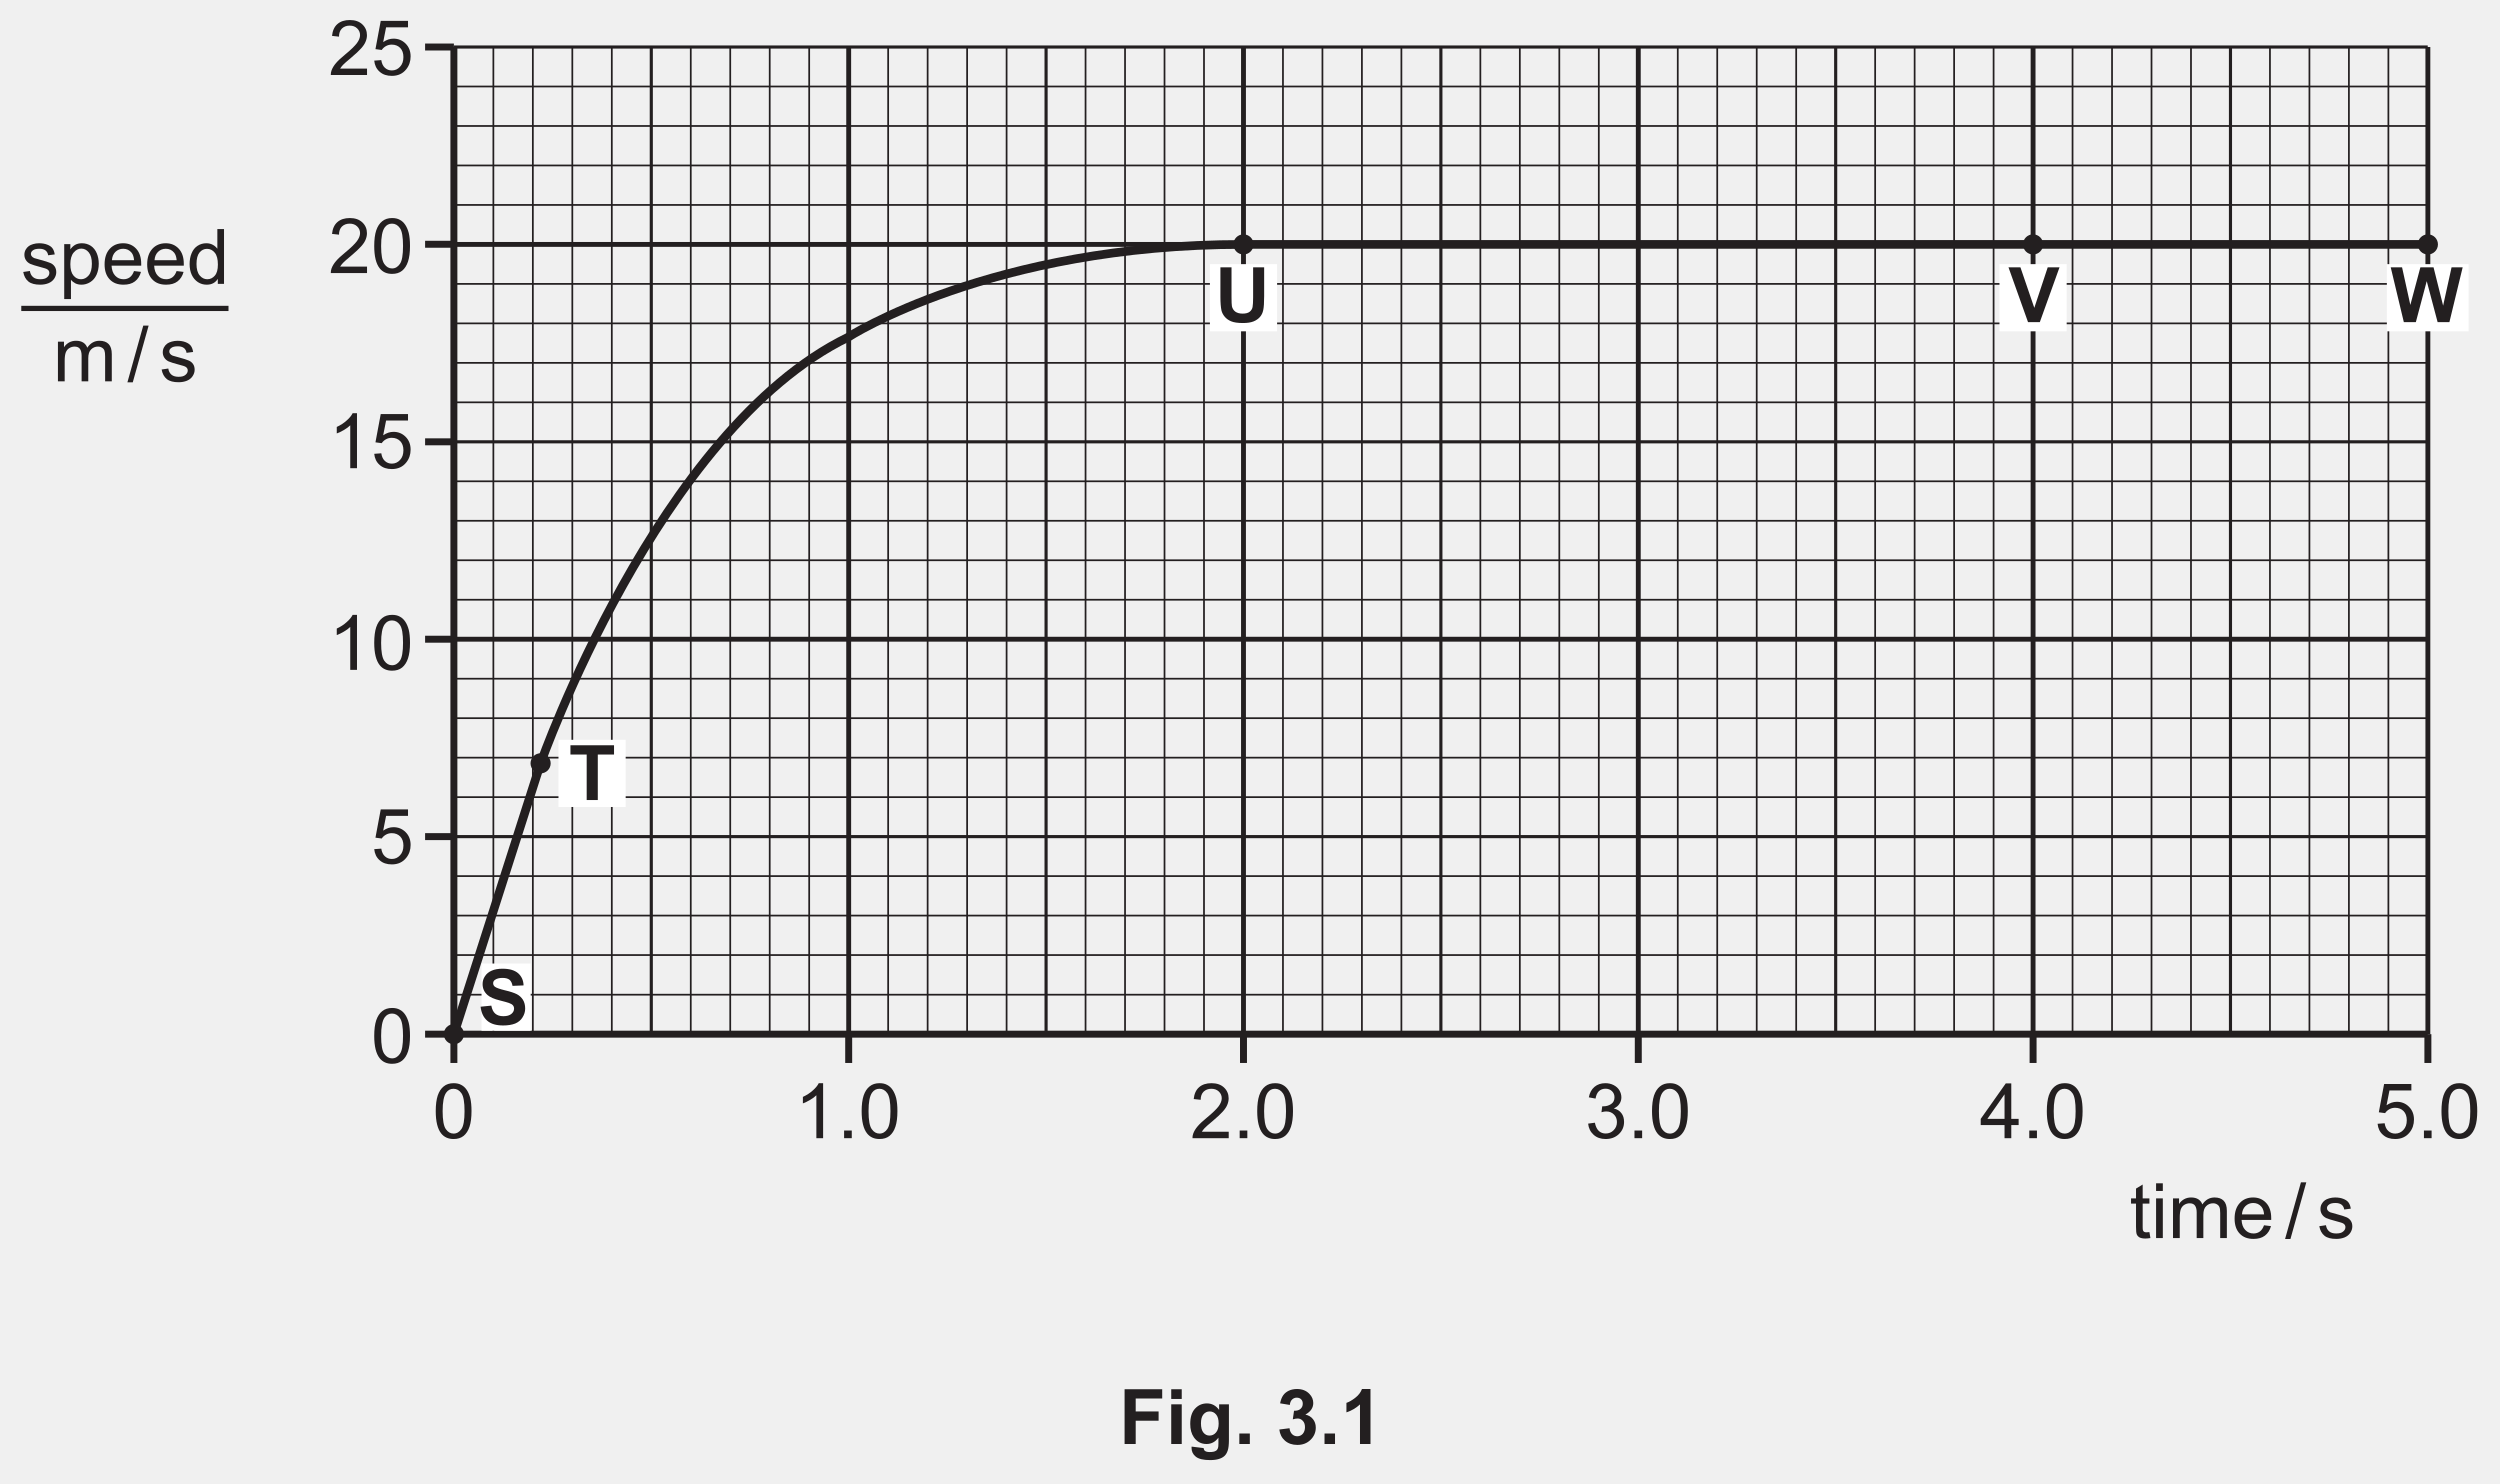
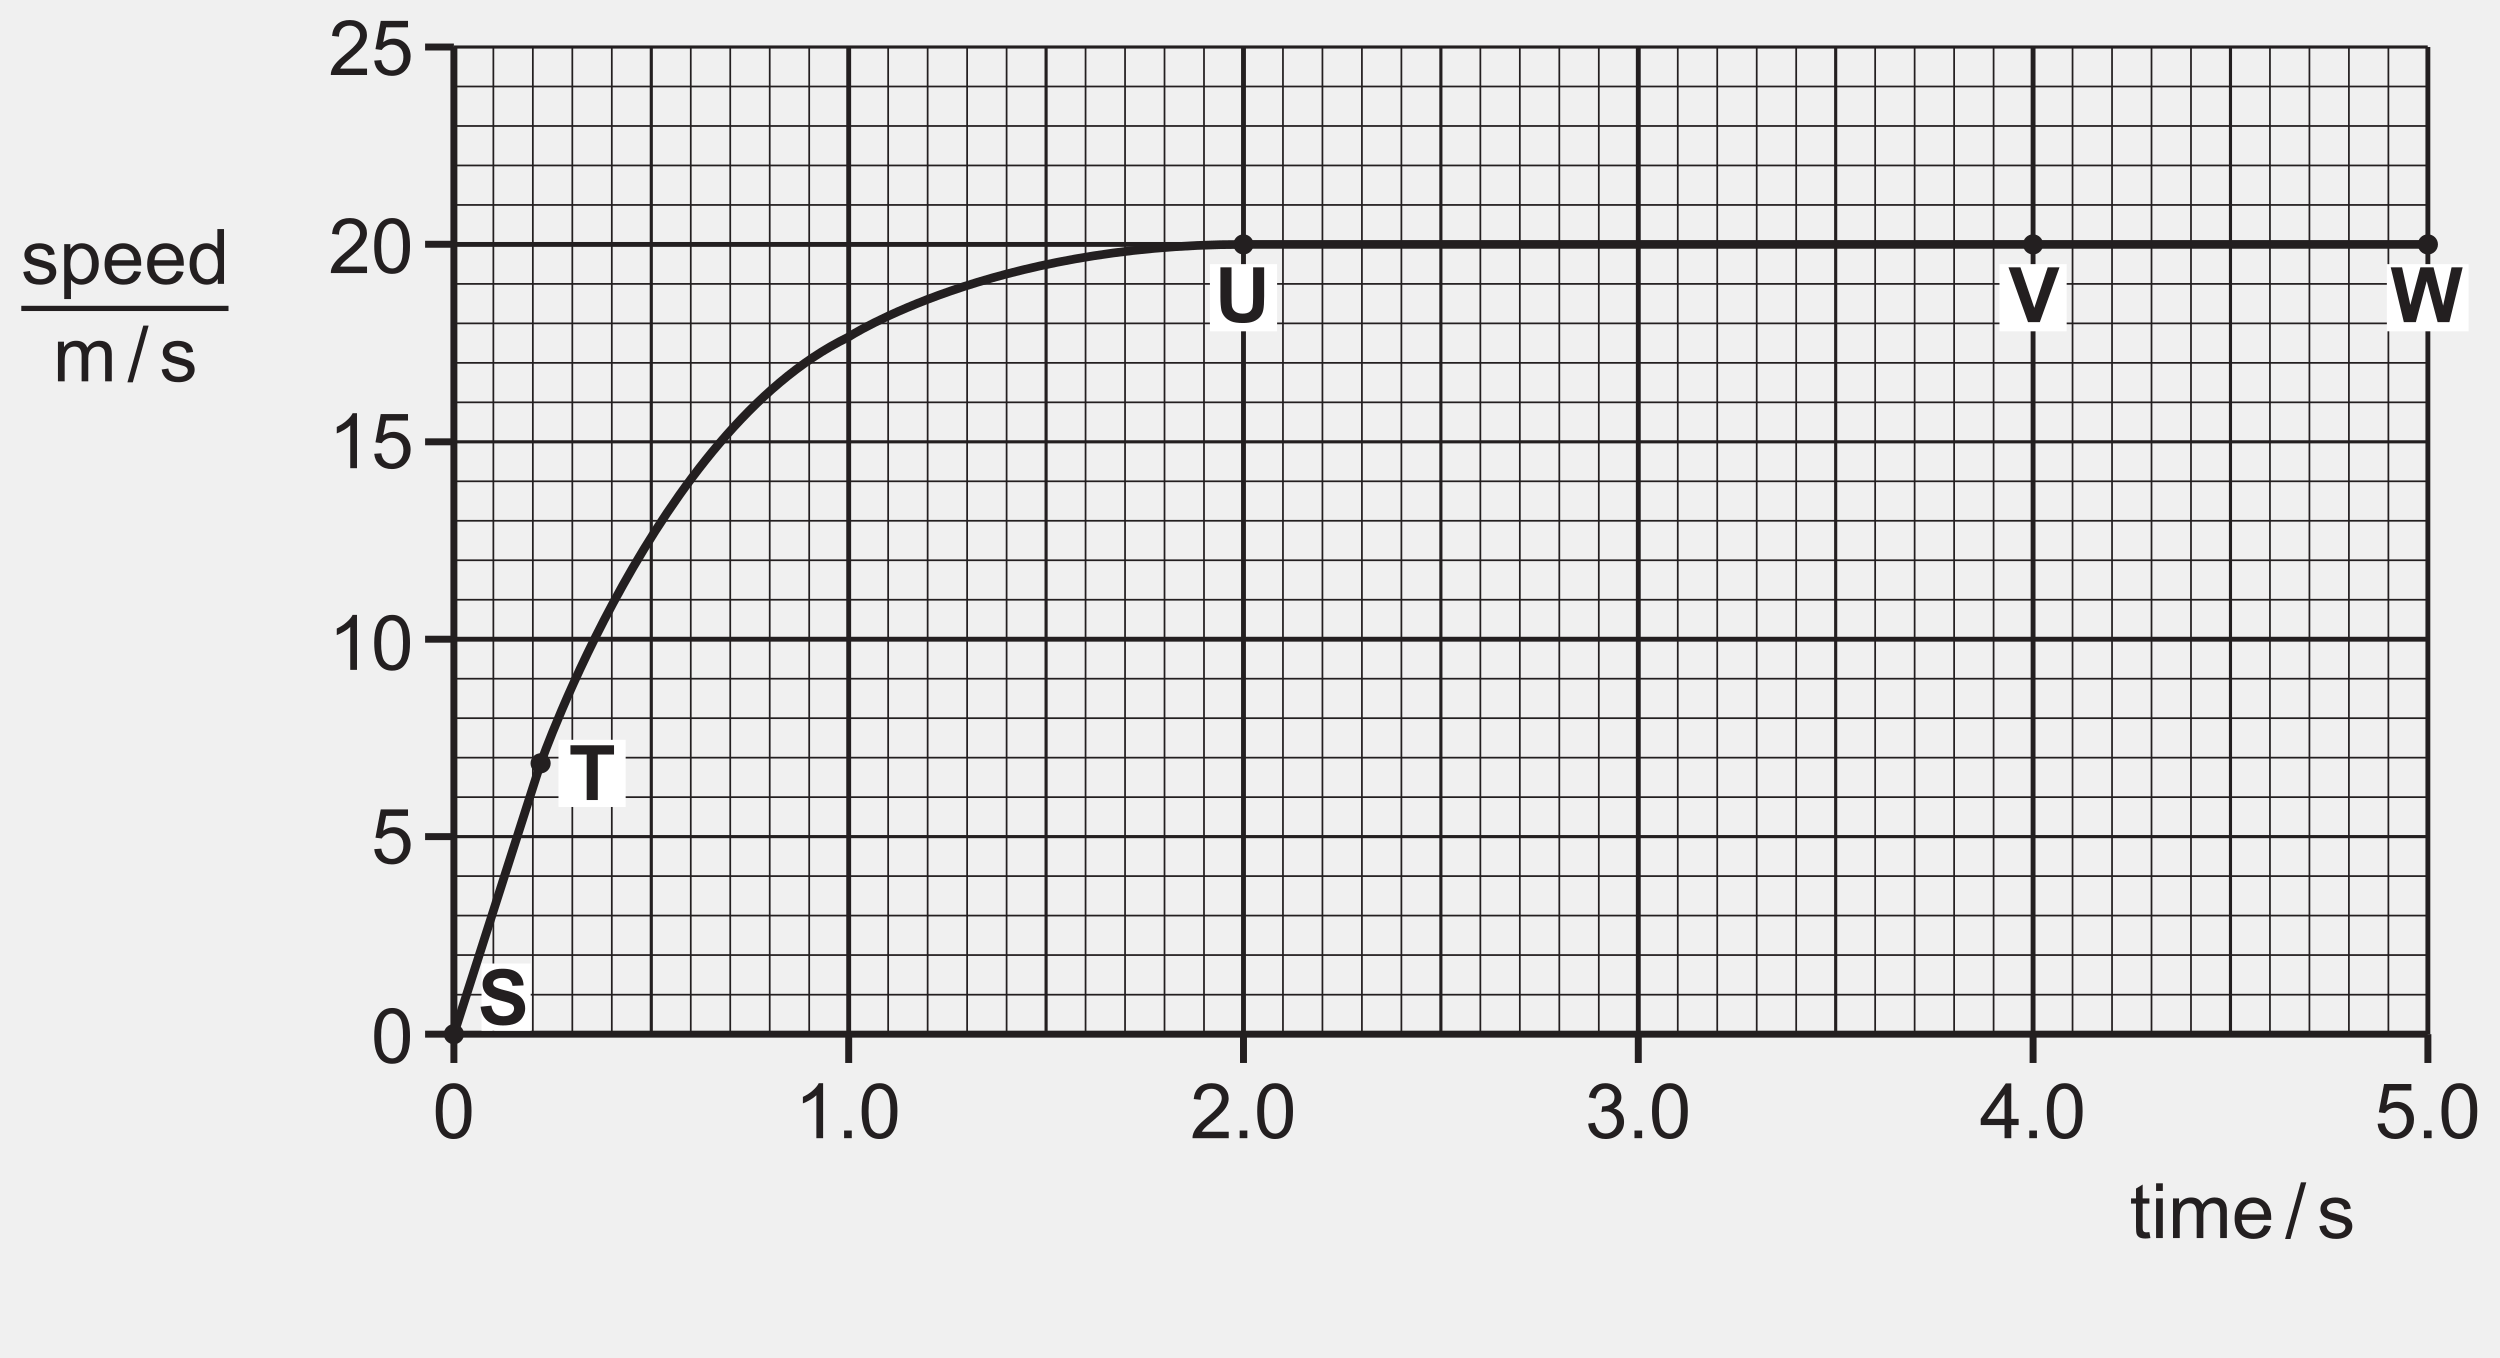
- <svg xmlns="http://www.w3.org/2000/svg" xmlns:xlink="http://www.w3.org/1999/xlink" data-id="0625_2020FM_32_q03b_fig3-1" data-width-mm="126.65" data-height-mm="75.14" data-measure="false" data-source="0625/32 FM 2020 p4" version="1.1" width="359" height="213" viewBox="0 0 359 213">
+ <svg xmlns="http://www.w3.org/2000/svg" xmlns:xlink="http://www.w3.org/1999/xlink" data-id="0625_2020FM_32_q03b_fig3-1" data-width-mm="126.65" data-height-mm="68.77" data-measure="false" data-source="0625/32 FM 2020 p4" version="1.1" width="359" height="194.943" viewBox="0 0 359 194.943">
  <defs>
    <clipPath id="clip_1">
-       <path transform="matrix(1,0,0,-1,-118,612.39)" d="M118 399.39H477V612.39H118Z" />
+       <path transform="matrix(1,0,0,-1,-117.999,612.389)" d="M118 417.446H477V612.39H118Z" />
    </clipPath>
    <clipPath id="clip_2">
-       <path transform="matrix(1,0,0,-1,-118,612.39)" d="M0 0H595.276V841.89H0Z" />
+       <path transform="matrix(1,0,0,-1,-117.999,612.389)" d="M0 0H595.276V841.89H0Z" />
    </clipPath>
    <clipPath id="clip_3">
-       <path transform="matrix(1,0,0,-1,-118,612.39)" d="M0 0H595.276V841.89H0Z" />
+       <path transform="matrix(1,0,0,-1,-117.999,612.389)" d="M0 0H595.276V841.89H0Z" />
    </clipPath>
    <path id="font_4_19" d="M.041 .353C.041 .437 .050 .505 .067 .557 .085 .609 .110 .648 .145 .676 .179 .704 .222 .718 .274 .718 .313 .718 .347 .711 .375 .695 .404 .680 .428 .657 .447 .628 .466 .599 .481 .564 .492 .522 .502 .480 .508 .424 .508 .353 .508 .269 .499 .201 .482 .150 .465 .098 .439 .058 .405 .030 .370 .002 .327-.011 .274-.011 .205-.011 .151 .013 .112 .062 .065 .121 .041 .218 .041 .353M.131 .353C.131 .235 .145 .157 .173 .118 .200 .079 .234 .060 .274 .060 .315 .060 .349 .080 .376 .119 .404 .158 .417 .236 .417 .353 .417 .470 .404 .548 .376 .587 .349 .626 .314 .645 .273 .645 .233 .645 .201 .628 .177 .594 .146 .550 .131 .470 .131 .353Z" />
    <path id="font_4_20" d="M.372 0H.284V.560C.263 .539 .235 .519 .201 .499 .167 .479 .136 .464 .108 .454V.539C.158 .562 .201 .590 .237 .623 .274 .655 .300 .687 .315 .718H.372V0Z" />
    <path id="font_4_17" d="M.090 0V.100H.190V0H.090Z" />
    <path id="font_4_21" d="M.503 .084V0H.030C.029 .021 .033 .041 .040 .061 .052 .093 .071 .125 .098 .156 .124 .187 .163 .223 .213 .264 .291 .328 .343 .379 .371 .416 .398 .453 .412 .488 .412 .521 .412 .556 .399 .585 .374 .609 .349 .633 .317 .645 .277 .645 .235 .645 .201 .632 .175 .607 .150 .582 .137 .546 .137 .501L.046 .511C.053 .579 .076 .630 .116 .665 .157 .701 .211 .718 .279 .718 .347 .718 .402 .699 .442 .661 .482 .623 .502 .576 .502 .520 .502 .491 .496 .463 .484 .435 .473 .407 .453 .378 .426 .348 .399 .317 .354 .275 .291 .222 .238 .178 .204 .148 .189 .132 .174 .116 .162 .100 .152 .084H.503Z" />
    <path id="font_4_22" d="M.041 .190 .129 .202C.139 .152 .157 .116 .181 .094 .205 .072 .235 .061 .270 .061 .311 .061 .346 .075 .374 .104 .403 .133 .417 .168 .417 .210 .417 .250 .404 .284 .377 .310 .351 .336 .318 .349 .277 .349 .260 .349 .240 .346 .215 .339L.225 .416C.230 .416 .235 .416 .239 .416 .276 .416 .310 .425 .340 .445 .370 .464 .385 .494 .385 .535 .385 .567 .374 .593 .352 .614 .330 .635 .302 .646 .268 .646 .233 .646 .205 .635 .182 .614 .159 .592 .145 .560 .138 .517L.050 .533C.061 .592 .085 .637 .124 .670 .162 .702 .209 .718 .266 .718 .305 .718 .341 .710 .374 .693 .406 .676 .432 .654 .449 .625 .466 .596 .475 .565 .475 .533 .475 .502 .467 .474 .450 .449 .434 .423 .409 .403 .376 .388 .419 .378 .452 .358 .475 .327 .499 .297 .510 .258 .510 .212 .510 .149 .487 .096 .442 .053 .396 .010 .339-.011 .269-.011 .206-.011 .154 .007 .113 .044 .071 .082 .047 .130 .041 .190Z" />
    <path id="font_4_23" d="M.323 0V.171H.012V.252L.339 .715H.411V.252H.507V.171H.411V0H.323M.323 .252V.573L.099 .252H.323Z" />
    <clipPath id="clip_5">
-       <path transform="matrix(1,0,0,-1,-117.999,612.390)" d="M121.008 431.031H474.268V611.052H121.008Z" />
+       <path transform="matrix(1,0,0,-1,-117.999,612.389)" d="M121.008 431.031H474.268V611.052H121.008Z" />
    </clipPath>
    <path id="font_4_24" d="M.041 .188 .133 .195C.140 .150 .156 .116 .181 .094 .206 .071 .236 .060 .271 .060 .313 .060 .349 .076 .378 .108 .408 .140 .422 .182 .422 .235 .422 .285 .408 .325 .380 .354 .352 .382 .315 .397 .270 .397 .241 .397 .216 .390 .193 .377 .170 .364 .152 .347 .139 .327L.057 .338 .126 .707H.482V.623H.196L.158 .430C.201 .460 .246 .475 .293 .475 .355 .475 .408 .453 .451 .410 .494 .367 .516 .311 .516 .243 .516 .178 .497 .122 .459 .075 .413 .017 .350-.011 .271-.011 .206-.011 .153 .006 .112 .043 .070 .079 .047 .128 .041 .188Z" />
    <clipPath id="clip_6">
-       <path transform="matrix(1,0,0,-1,-117.999,612.390)" d="M121.008 431.031H474.268V611.052H121.008Z" />
+       <path transform="matrix(1,0,0,-1,-117.999,612.389)" d="M121.008 431.031H474.268V611.052H121.008Z" />
    </clipPath>
    <path id="font_4_86" d="M.030 .155 .117 .168C.122 .133 .136 .107 .158 .088 .180 .069 .211 .060 .251 .060 .292 .060 .322 .068 .341 .085 .361 .101 .371 .120 .371 .143 .371 .162 .362 .178 .345 .189 .333 .197 .303 .207 .255 .219 .190 .236 .146 .250 .121 .261 .096 .273 .077 .290 .064 .311 .051 .332 .045 .355 .045 .380 .045 .403 .050 .425 .061 .445 .071 .464 .086 .481 .104 .494 .118 .504 .136 .512 .160 .519 .184 .526 .209 .530 .236 .530 .277 .530 .312 .524 .343 .512 .374 .500 .396 .485 .411 .465 .426 .445 .436 .418 .441 .384L.355 .373C.352 .399 .340 .420 .322 .435 .303 .450 .276 .458 .242 .458 .202 .458 .173 .451 .156 .437 .138 .424 .130 .409 .130 .391 .130 .379 .133 .369 .141 .360 .148 .350 .159 .343 .174 .336 .183 .333 .209 .326 .252 .314 .314 .297 .357 .284 .382 .273 .407 .263 .426 .247 .440 .227 .454 .207 .461 .182 .461 .152 .461 .123 .452 .095 .435 .069 .418 .043 .394 .023 .361 .009 .329-.004 .293-.011 .252-.011 .185-.011 .133 .002 .098 .030 .063 .058 .040 .100 .030 .155Z" />
    <path id="font_4_83" d="M.065-.199V.518H.145V.450C.164 .477 .186 .497 .209 .510 .233 .523 .262 .530 .296 .530 .340 .530 .379 .518 .413 .496 .447 .473 .472 .441 .490 .399 .507 .358 .516 .312 .516 .263 .516 .210 .506 .162 .487 .119 .468 .077 .440 .044 .404 .022 .368-.000 .330-.011 .290-.011 .260-.011 .234-.005 .211 .006 .187 .019 .168 .034 .153 .053V-.199H.065M.145 .256C.145 .189 .159 .140 .186 .108 .213 .076 .245 .060 .284 .060 .323 .060 .356 .077 .384 .110 .412 .143 .426 .194 .426 .263 .426 .329 .412 .378 .385 .411 .358 .444 .325 .460 .288 .460 .250 .460 .217 .443 .188 .408 .159 .373 .145 .322 .145 .256Z" />
    <path id="font_4_72" d="M.420 .167 .511 .156C.497 .103 .470 .061 .432 .032 .393 .002 .343-.011 .283-.011 .207-.011 .147 .011 .103 .058 .058 .105 .036 .170 .036 .254 .036 .342 .059 .409 .104 .458 .148 .506 .207 .530 .278 .530 .348 .530 .404 .506 .448 .459 .492 .412 .514 .346 .514 .260 .514 .255 .514 .247 .514 .237H.127C.130 .180 .146 .136 .175 .106 .204 .075 .240 .060 .284 .060 .316 .060 .343 .069 .366 .086 .389 .103 .407 .130 .420 .167M.132 .309H.421C.417 .353 .406 .385 .388 .407 .360 .441 .324 .458 .279 .458 .239 .458 .205 .444 .177 .417 .150 .390 .135 .354 .132 .309Z" />
    <path id="font_4_71" d="M.402 0V.065C.369 .013 .321-.011 .257-.011 .215-.011 .177-.000 .143 .022 .108 .045 .081 .077 .062 .117 .043 .158 .034 .205 .034 .258 .034 .310 .042 .357 .060 .399 .077 .441 .103 .474 .137 .496 .172 .519 .210 .530 .253 .530 .284 .530 .312 .523 .336 .510 .361 .497 .381 .479 .396 .458V.715H.483V0H.402M.124 .258C.124 .192 .138 .142 .166 .109 .194 .076 .227 .060 .265 .060 .304 .060 .336 .076 .363 .107 .390 .138 .403 .186 .403 .251 .403 .322 .390 .374 .362 .407 .335 .440 .301 .457 .261 .457 .222 .457 .190 .441 .163 .409 .137 .377 .124 .327 .124 .258Z" />
    <path id="font_4_80" d="M.065 0V.518H.144V.445C.160 .471 .182 .491 .209 .507 .236 .522 .267 .530 .301 .530 .340 .530 .371 .522 .396 .506 .420 .490 .438 .468 .448 .439 .489 .5 .542 .530 .608 .530 .659 .530 .699 .516 .727 .487 .754 .459 .768 .415 .768 .355V0H.681V.326C.681 .361 .678 .387 .672 .402 .666 .418 .656 .430 .641 .439 .626 .449 .609 .454 .588 .454 .552 .454 .522 .441 .498 .417 .473 .393 .461 .354 .461 .301V0H.374V.336C.374 .375 .366 .405 .352 .424 .338 .444 .314 .454 .282 .454 .257 .454 .234 .447 .213 .434 .192 .421 .177 .402 .167 .377 .158 .352 .153 .316 .153 .269V0H.065Z" />
    <path id="font_4_3" d="" />
    <path id="font_4_18" d="M0-.012 .207 .728H.277L.070-.012H0Z" />
    <clipPath id="clip_7">
-       <path transform="matrix(1,0,0,-1,-117.999,612.390)" d="M121.008 431.031H474.268V611.052H121.008Z" />
+       <path transform="matrix(1,0,0,-1,-117.999,612.389)" d="M121.008 431.031H474.268V611.052H121.008Z" />
    </clipPath>
    <path id="font_4_87" d="M.257 .078 .270 .000C.245-.004 .223-.006 .204-.006 .172-.006 .147-.001 .129 .008 .112 .018 .099 .031 .092 .048 .085 .064 .082 .099 .082 .151V.450H.017V.518H.082V.646L.169 .699V.518H.257V.450H.169V.146C.169 .121 .170 .105 .174 .098 .177 .091 .182 .085 .189 .081 .196 .077 .206 .075 .219 .075 .229 .075 .241 .076 .257 .078Z" />
    <path id="font_4_76" d="M.066 .615V.715H.154V.615H.066M.066 0V.518H.154V0H.066Z" />
    <path id="font_8_56" d="M.071 .715H.216V.328C.216 .266 .218 .226 .221 .208 .227 .179 .242 .155 .265 .137 .289 .120 .320 .111 .361 .111 .402 .111 .433 .119 .454 .136 .474 .153 .487 .173 .491 .198 .495 .222 .498 .263 .498 .319V.715H.642V.339C.642 .253 .638 .192 .630 .157 .623 .121 .608 .091 .587 .067 .566 .043 .538 .023 .503 .009 .468-.005 .422-.012 .365-.012 .297-.012 .245-.004 .210 .011 .174 .026 .146 .047 .126 .072 .105 .097 .092 .124 .085 .151 .076 .193 .071 .253 .071 .333V.715Z" />
    <path id="font_8_57" d="M.255 0-.000 .715H.156L.337 .186 .512 .715H.666L.409 0H.255Z" />
    <path id="font_8_58" d="M.174 0 .003 .715H.151L.259 .224 .390 .715H.562L.687 .215 .797 .715H.942L.769 0H.615L.473 .535 .331 0H.174Z" />
    <path id="font_8_54" d="M.036 .232 .176 .246C.185 .198 .202 .163 .228 .141 .254 .119 .289 .108 .333 .108 .379 .108 .414 .118 .438 .138 .461 .157 .473 .180 .473 .207 .473 .224 .468 .238 .458 .250 .448 .262 .431 .272 .406 .281 .389 .287 .351 .298 .291 .313 .213 .332 .159 .356 .127 .384 .083 .423 .062 .471 .062 .528 .062 .564 .072 .599 .093 .630 .113 .662 .143 .686 .182 .703 .221 .720 .268 .728 .323 .728 .413 .728 .480 .708 .526 .669 .571 .629 .595 .576 .597 .510L.453 .504C.446 .541 .433 .568 .413 .584 .392 .600 .362 .608 .321 .608 .279 .608 .246 .599 .223 .582 .207 .571 .200 .556 .200 .538 .200 .521 .207 .506 .221 .494 .239 .479 .284 .463 .354 .446 .424 .430 .476 .412 .510 .395 .544 .377 .570 .352 .589 .322 .608 .291 .618 .253 .618 .207 .618 .166 .606 .128 .583 .092 .561 .056 .528 .029 .487 .012 .445-.004 .393-.013 .331-.013 .241-.013 .171 .007 .123 .049 .074 .091 .045 .152 .036 .232Z" />
    <path id="font_8_55" d="M.233 0V.594H.021V.715H.590V.594H.378V0H.233Z" />
-     <path id="font_9_41" d="M.073 0V.715H.564V.594H.218V.425H.517V.304H.218V0H.073Z" />
-     <path id="font_9_76" d="M.071 .588V.715H.208V.588H.071M.071 0V.518H.208V0H.071Z" />
-     <path id="font_9_74" d="M.059-.034 .215-.053C.218-.071 .224-.083 .233-.090 .246-.100 .267-.105 .295-.105 .331-.105 .358-.100 .375-.089 .388-.082 .397-.070 .403-.054 .407-.043 .409-.022 .409 .008V.083C.368 .027 .316 0 .254 0 .184 0 .129 .029 .088 .088 .056 .134 .041 .192 .041 .262 .041 .349 .061 .415 .103 .461 .145 .507 .197 .530 .259 .530 .323 .530 .376 .502 .418 .445V.518H.546V.053C.546-.007 .541-.053 .531-.083 .521-.114 .507-.138 .489-.155 .471-.172 .446-.186 .416-.195 .385-.205 .347-.210 .300-.210 .212-.210 .150-.195 .113-.165 .076-.135 .058-.097 .058-.050 .058-.046 .058-.040 .059-.034M.181 .270C.181 .215 .192 .174 .213 .149 .234 .123 .261 .110 .292 .110 .326 .110 .354 .123 .377 .150 .400 .176 .412 .215 .412 .266 .412 .320 .401 .360 .378 .386 .356 .412 .328 .425 .294 .425 .262 .425 .234 .412 .213 .386 .192 .361 .181 .322 .181 .270Z" />
-     <path id="font_9_17" d="M.071 0V.137H.208V0H.071Z" />
-     <path id="font_9_3" d="" />
-     <path id="font_9_22" d="M.037 .189 .170 .206C.174 .172 .186 .146 .204 .128 .223 .110 .245 .101 .271 .101 .300 .101 .324 .112 .343 .133 .362 .155 .372 .184 .372 .220 .372 .255 .363 .282 .344 .302 .326 .322 .303 .333 .276 .333 .259 .333 .238 .329 .213 .322L.229 .434C.266 .433 .294 .441 .313 .458 .333 .475 .343 .498 .343 .526 .343 .550 .336 .570 .321 .584 .307 .598 .288 .605 .264 .605 .241 .605 .221 .597 .204 .581 .187 .565 .177 .541 .174 .510L.047 .531C.056 .575 .069 .609 .087 .635 .105 .661 .130 .681 .161 .696 .193 .711 .229 .718 .268 .718 .335 .718 .389 .697 .430 .654 .464 .619 .480 .579 .480 .535 .480 .472 .446 .422 .377 .384 .418 .375 .451 .356 .476 .325 .500 .295 .513 .258 .513 .214 .513 .152 .490 .098 .444 .054 .398 .009 .341-.012 .272-.012 .208-.012 .154 .006 .111 .043 .069 .080 .044 .129 .037 .189Z" />
-     <path id="font_9_20" d="M.393 0H.256V.517C.206 .470 .147 .435 .079 .413V.537C.114 .549 .153 .571 .195 .604 .237 .636 .266 .675 .282 .718H.393V0Z" />
  </defs>
  <g clip-path="url(#clip_1)">
    <g clip-path="url(#clip_2)">
      <g clip-path="url(#clip_3)" />
      <path transform="matrix(1,0,0,-1,121.872,6.752)" stroke-width=".7" stroke-linecap="butt" stroke-miterlimit="4" stroke-linejoin="miter" fill="none" stroke="#231f20" d="M0 0V-141.754" />
      <path transform="matrix(1,0,0,-1,178.565,6.752)" stroke-width=".7" stroke-linecap="butt" stroke-miterlimit="4" stroke-linejoin="miter" fill="none" stroke="#231f20" d="M0 0V-141.754" />
      <path transform="matrix(1,0,0,-1,235.258,6.752)" stroke-width=".7" stroke-linecap="butt" stroke-miterlimit="4" stroke-linejoin="miter" fill="none" stroke="#231f20" d="M0 0V-141.754" />
      <path transform="matrix(1,0,0,-1,291.950,6.752)" stroke-width=".7" stroke-linecap="butt" stroke-miterlimit="4" stroke-linejoin="miter" fill="none" stroke="#231f20" d="M0 0V-141.754" />
      <path transform="matrix(1,0,0,-1,348.643,6.752)" stroke-width=".7" stroke-linecap="butt" stroke-miterlimit="4" stroke-linejoin="miter" fill="none" stroke="#231f20" d="M0 0V-141.754" />
      <path transform="matrix(1,0,0,-1,65.179,35.098)" stroke-width=".7" stroke-linecap="butt" stroke-miterlimit="4" stroke-linejoin="miter" fill="none" stroke="#231f20" d="M0 0H283.443" />
-       <path transform="matrix(1,0,0,-1,150.217,6.752)" stroke-width=".45" stroke-linecap="butt" stroke-miterlimit="4" stroke-linejoin="miter" fill="none" stroke="#231f20" d="M0 0V-141.754" />
+       <path transform="matrix(1,0,0,-1,150.218,6.752)" stroke-width=".45" stroke-linecap="butt" stroke-miterlimit="4" stroke-linejoin="miter" fill="none" stroke="#231f20" d="M0 0V-141.754" />
      <path transform="matrix(1,0,0,-1,206.911,6.752)" stroke-width=".45" stroke-linecap="butt" stroke-miterlimit="4" stroke-linejoin="miter" fill="none" stroke="#231f20" d="M0 0V-141.754" />
      <path transform="matrix(1,0,0,-1,263.604,6.752)" stroke-width=".45" stroke-linecap="butt" stroke-miterlimit="4" stroke-linejoin="miter" fill="none" stroke="#231f20" d="M0 0V-141.754" />
      <path transform="matrix(1,0,0,-1,320.297,6.752)" stroke-width=".45" stroke-linecap="butt" stroke-miterlimit="4" stroke-linejoin="miter" fill="none" stroke="#231f20" d="M0 0V-141.754" />
      <path transform="matrix(1,0,0,-1,93.525,6.752)" stroke-width=".45" stroke-linecap="butt" stroke-miterlimit="4" stroke-linejoin="miter" fill="none" stroke="#231f20" d="M0 0V-141.754" />
      <path transform="matrix(1,0,0,-1,65.179,63.445)" stroke-width=".45" stroke-linecap="butt" stroke-miterlimit="4" stroke-linejoin="miter" fill="none" stroke="#231f20" d="M0 0H283.443" />
      <path transform="matrix(1,0,0,-1,65.179,6.752)" stroke-width=".45" stroke-linecap="butt" stroke-miterlimit="4" stroke-linejoin="miter" fill="none" stroke="#231f20" d="M0 0H283.443" />
      <path transform="matrix(1,0,0,-1,70.848,6.752)" stroke-width=".25" stroke-linecap="butt" stroke-miterlimit="4" stroke-linejoin="miter" fill="none" stroke="#231f20" d="M0 0V-141.754" />
      <path transform="matrix(1,0,0,-1,76.517,6.752)" stroke-width=".25" stroke-linecap="butt" stroke-miterlimit="4" stroke-linejoin="miter" fill="none" stroke="#231f20" d="M0 0V-141.754" />
      <path transform="matrix(1,0,0,-1,82.186,6.752)" stroke-width=".25" stroke-linecap="butt" stroke-miterlimit="4" stroke-linejoin="miter" fill="none" stroke="#231f20" d="M0 0V-141.754" />
      <path transform="matrix(1,0,0,-1,87.855,6.752)" stroke-width=".25" stroke-linecap="butt" stroke-miterlimit="4" stroke-linejoin="miter" fill="none" stroke="#231f20" d="M0 0V-141.754" />
-       <path transform="matrix(1,0,0,-1,99.193,6.752)" stroke-width=".25" stroke-linecap="butt" stroke-miterlimit="4" stroke-linejoin="miter" fill="none" stroke="#231f20" d="M0 0V-141.754" />
+       <path transform="matrix(1,0,0,-1,99.194,6.752)" stroke-width=".25" stroke-linecap="butt" stroke-miterlimit="4" stroke-linejoin="miter" fill="none" stroke="#231f20" d="M0 0V-141.754" />
      <path transform="matrix(1,0,0,-1,104.863,6.752)" stroke-width=".25" stroke-linecap="butt" stroke-miterlimit="4" stroke-linejoin="miter" fill="none" stroke="#231f20" d="M0 0V-141.754" />
-       <path transform="matrix(1,0,0,-1,110.531,6.752)" stroke-width=".25" stroke-linecap="butt" stroke-miterlimit="4" stroke-linejoin="miter" fill="none" stroke="#231f20" d="M0 0V-141.754" />
-       <path transform="matrix(1,0,0,-1,116.200,6.752)" stroke-width=".25" stroke-linecap="butt" stroke-miterlimit="4" stroke-linejoin="miter" fill="none" stroke="#231f20" d="M0 0V-141.754" />
+       <path transform="matrix(1,0,0,-1,110.532,6.752)" stroke-width=".25" stroke-linecap="butt" stroke-miterlimit="4" stroke-linejoin="miter" fill="none" stroke="#231f20" d="M0 0V-141.754" />
+       <path transform="matrix(1,0,0,-1,116.201,6.752)" stroke-width=".25" stroke-linecap="butt" stroke-miterlimit="4" stroke-linejoin="miter" fill="none" stroke="#231f20" d="M0 0V-141.754" />
      <path transform="matrix(1,0,0,-1,127.539,6.752)" stroke-width=".25" stroke-linecap="butt" stroke-miterlimit="4" stroke-linejoin="miter" fill="none" stroke="#231f20" d="M0 0V-141.754" />
-       <path transform="matrix(1,0,0,-1,133.208,6.752)" stroke-width=".25" stroke-linecap="butt" stroke-miterlimit="4" stroke-linejoin="miter" fill="none" stroke="#231f20" d="M0 0V-141.754" />
+       <path transform="matrix(1,0,0,-1,133.209,6.752)" stroke-width=".25" stroke-linecap="butt" stroke-miterlimit="4" stroke-linejoin="miter" fill="none" stroke="#231f20" d="M0 0V-141.754" />
      <path transform="matrix(1,0,0,-1,138.878,6.752)" stroke-width=".25" stroke-linecap="butt" stroke-miterlimit="4" stroke-linejoin="miter" fill="none" stroke="#231f20" d="M0 0V-141.754" />
-       <path transform="matrix(1,0,0,-1,144.547,6.752)" stroke-width=".25" stroke-linecap="butt" stroke-miterlimit="4" stroke-linejoin="miter" fill="none" stroke="#231f20" d="M0 0V-141.754" />
-       <path transform="matrix(1,0,0,-1,155.885,6.752)" stroke-width=".25" stroke-linecap="butt" stroke-miterlimit="4" stroke-linejoin="miter" fill="none" stroke="#231f20" d="M0 0V-141.754" />
-       <path transform="matrix(1,0,0,-1,161.555,6.752)" stroke-width=".25" stroke-linecap="butt" stroke-miterlimit="4" stroke-linejoin="miter" fill="none" stroke="#231f20" d="M0 0V-141.754" />
+       <path transform="matrix(1,0,0,-1,144.548,6.752)" stroke-width=".25" stroke-linecap="butt" stroke-miterlimit="4" stroke-linejoin="miter" fill="none" stroke="#231f20" d="M0 0V-141.754" />
+       <path transform="matrix(1,0,0,-1,155.886,6.752)" stroke-width=".25" stroke-linecap="butt" stroke-miterlimit="4" stroke-linejoin="miter" fill="none" stroke="#231f20" d="M0 0V-141.754" />
+       <path transform="matrix(1,0,0,-1,161.556,6.752)" stroke-width=".25" stroke-linecap="butt" stroke-miterlimit="4" stroke-linejoin="miter" fill="none" stroke="#231f20" d="M0 0V-141.754" />
      <path transform="matrix(1,0,0,-1,167.225,6.752)" stroke-width=".25" stroke-linecap="butt" stroke-miterlimit="4" stroke-linejoin="miter" fill="none" stroke="#231f20" d="M0 0V-141.754" />
      <path transform="matrix(1,0,0,-1,172.894,6.752)" stroke-width=".25" stroke-linecap="butt" stroke-miterlimit="4" stroke-linejoin="miter" fill="none" stroke="#231f20" d="M0 0V-141.754" />
      <path transform="matrix(1,0,0,-1,184.233,6.752)" stroke-width=".25" stroke-linecap="butt" stroke-miterlimit="4" stroke-linejoin="miter" fill="none" stroke="#231f20" d="M0 0V-141.754" />
      <path transform="matrix(1,0,0,-1,189.902,6.752)" stroke-width=".25" stroke-linecap="butt" stroke-miterlimit="4" stroke-linejoin="miter" fill="none" stroke="#231f20" d="M0 0V-141.754" />
      <path transform="matrix(1,0,0,-1,195.571,6.752)" stroke-width=".25" stroke-linecap="butt" stroke-miterlimit="4" stroke-linejoin="miter" fill="none" stroke="#231f20" d="M0 0V-141.754" />
      <path transform="matrix(1,0,0,-1,201.240,6.752)" stroke-width=".25" stroke-linecap="butt" stroke-miterlimit="4" stroke-linejoin="miter" fill="none" stroke="#231f20" d="M0 0V-141.754" />
      <path transform="matrix(1,0,0,-1,212.579,6.752)" stroke-width=".25" stroke-linecap="butt" stroke-miterlimit="4" stroke-linejoin="miter" fill="none" stroke="#231f20" d="M0 0V-141.754" />
      <path transform="matrix(1,0,0,-1,218.248,6.752)" stroke-width=".25" stroke-linecap="butt" stroke-miterlimit="4" stroke-linejoin="miter" fill="none" stroke="#231f20" d="M0 0V-141.754" />
      <path transform="matrix(1,0,0,-1,223.918,6.752)" stroke-width=".25" stroke-linecap="butt" stroke-miterlimit="4" stroke-linejoin="miter" fill="none" stroke="#231f20" d="M0 0V-141.754" />
      <path transform="matrix(1,0,0,-1,229.587,6.752)" stroke-width=".25" stroke-linecap="butt" stroke-miterlimit="4" stroke-linejoin="miter" fill="none" stroke="#231f20" d="M0 0V-141.754" />
      <path transform="matrix(1,0,0,-1,240.926,6.752)" stroke-width=".25" stroke-linecap="butt" stroke-miterlimit="4" stroke-linejoin="miter" fill="none" stroke="#231f20" d="M0 0V-141.754" />
      <path transform="matrix(1,0,0,-1,246.595,6.752)" stroke-width=".25" stroke-linecap="butt" stroke-miterlimit="4" stroke-linejoin="miter" fill="none" stroke="#231f20" d="M0 0V-141.754" />
      <path transform="matrix(1,0,0,-1,252.264,6.752)" stroke-width=".25" stroke-linecap="butt" stroke-miterlimit="4" stroke-linejoin="miter" fill="none" stroke="#231f20" d="M0 0V-141.754" />
      <path transform="matrix(1,0,0,-1,257.933,6.752)" stroke-width=".25" stroke-linecap="butt" stroke-miterlimit="4" stroke-linejoin="miter" fill="none" stroke="#231f20" d="M0 0V-141.754" />
      <path transform="matrix(1,0,0,-1,269.272,6.752)" stroke-width=".25" stroke-linecap="butt" stroke-miterlimit="4" stroke-linejoin="miter" fill="none" stroke="#231f20" d="M0 0V-141.754" />
      <path transform="matrix(1,0,0,-1,274.941,6.752)" stroke-width=".25" stroke-linecap="butt" stroke-miterlimit="4" stroke-linejoin="miter" fill="none" stroke="#231f20" d="M0 0V-141.754" />
      <path transform="matrix(1,0,0,-1,280.611,6.752)" stroke-width=".25" stroke-linecap="butt" stroke-miterlimit="4" stroke-linejoin="miter" fill="none" stroke="#231f20" d="M0 0V-141.754" />
      <path transform="matrix(1,0,0,-1,286.280,6.752)" stroke-width=".25" stroke-linecap="butt" stroke-miterlimit="4" stroke-linejoin="miter" fill="none" stroke="#231f20" d="M0 0V-141.754" />
      <path transform="matrix(1,0,0,-1,297.618,6.752)" stroke-width=".25" stroke-linecap="butt" stroke-miterlimit="4" stroke-linejoin="miter" fill="none" stroke="#231f20" d="M0 0V-141.754" />
      <path transform="matrix(1,0,0,-1,303.288,6.752)" stroke-width=".25" stroke-linecap="butt" stroke-miterlimit="4" stroke-linejoin="miter" fill="none" stroke="#231f20" d="M0 0V-141.754" />
      <path transform="matrix(1,0,0,-1,308.957,6.752)" stroke-width=".25" stroke-linecap="butt" stroke-miterlimit="4" stroke-linejoin="miter" fill="none" stroke="#231f20" d="M0 0V-141.754" />
      <path transform="matrix(1,0,0,-1,314.626,6.752)" stroke-width=".25" stroke-linecap="butt" stroke-miterlimit="4" stroke-linejoin="miter" fill="none" stroke="#231f20" d="M0 0V-141.754" />
      <path transform="matrix(1,0,0,-1,325.965,6.752)" stroke-width=".25" stroke-linecap="butt" stroke-miterlimit="4" stroke-linejoin="miter" fill="none" stroke="#231f20" d="M0 0V-141.754" />
      <path transform="matrix(1,0,0,-1,331.634,6.752)" stroke-width=".25" stroke-linecap="butt" stroke-miterlimit="4" stroke-linejoin="miter" fill="none" stroke="#231f20" d="M0 0V-141.754" />
      <path transform="matrix(1,0,0,-1,337.303,6.752)" stroke-width=".25" stroke-linecap="butt" stroke-miterlimit="4" stroke-linejoin="miter" fill="none" stroke="#231f20" d="M0 0V-141.754" />
      <path transform="matrix(1,0,0,-1,342.973,6.752)" stroke-width=".25" stroke-linecap="butt" stroke-miterlimit="4" stroke-linejoin="miter" fill="none" stroke="#231f20" d="M0 0V-141.754" />
      <path transform="matrix(1,0,0,-1,65.178,86.122)" stroke-width=".25" stroke-linecap="butt" stroke-miterlimit="4" stroke-linejoin="miter" fill="none" stroke="#231f20" d="M0 0H283.443" />
      <path transform="matrix(1,0,0,-1,65.178,80.453)" stroke-width=".25" stroke-linecap="butt" stroke-miterlimit="4" stroke-linejoin="miter" fill="none" stroke="#231f20" d="M0 0H283.443" />
      <path transform="matrix(1,0,0,-1,65.178,74.784)" stroke-width=".25" stroke-linecap="butt" stroke-miterlimit="4" stroke-linejoin="miter" fill="none" stroke="#231f20" d="M0 0H283.443" />
      <path transform="matrix(1,0,0,-1,65.178,69.114)" stroke-width=".25" stroke-linecap="butt" stroke-miterlimit="4" stroke-linejoin="miter" fill="none" stroke="#231f20" d="M0 0H283.443" />
      <path transform="matrix(1,0,0,-1,65.178,57.775)" stroke-width=".25" stroke-linecap="butt" stroke-miterlimit="4" stroke-linejoin="miter" fill="none" stroke="#231f20" d="M0 0H283.443" />
      <path transform="matrix(1,0,0,-1,65.178,52.107)" stroke-width=".25" stroke-linecap="butt" stroke-miterlimit="4" stroke-linejoin="miter" fill="none" stroke="#231f20" d="M0 0H283.443" />
      <path transform="matrix(1,0,0,-1,65.178,46.437)" stroke-width=".25" stroke-linecap="butt" stroke-miterlimit="4" stroke-linejoin="miter" fill="none" stroke="#231f20" d="M0 0H283.443" />
      <path transform="matrix(1,0,0,-1,65.178,40.768)" stroke-width=".25" stroke-linecap="butt" stroke-miterlimit="4" stroke-linejoin="miter" fill="none" stroke="#231f20" d="M0 0H283.443" />
      <path transform="matrix(1,0,0,-1,65.179,91.791)" stroke-width=".7" stroke-linecap="butt" stroke-miterlimit="4" stroke-linejoin="miter" fill="none" stroke="#231f20" d="M0 0H283.443" />
      <path transform="matrix(1,0,0,-1,65.179,142.837)" stroke-width=".25" stroke-linecap="butt" stroke-miterlimit="4" stroke-linejoin="miter" fill="none" stroke="#231f20" d="M0 0H283.486" />
      <path transform="matrix(1,0,0,-1,65.179,148.506)" stroke-width="1" stroke-linecap="butt" stroke-miterlimit="4" stroke-linejoin="miter" fill="none" stroke="#231f20" d="M0 0H283.443" />
      <path transform="matrix(1,0,0,-1,65.179,120.138)" stroke-width=".45" stroke-linecap="butt" stroke-miterlimit="4" stroke-linejoin="miter" fill="none" stroke="#231f20" d="M0 0H283.443" />
      <path transform="matrix(1,0,0,-1,65.179,137.146)" stroke-width=".25" stroke-linecap="butt" stroke-miterlimit="4" stroke-linejoin="miter" fill="none" stroke="#231f20" d="M0 0H283.443" />
      <path transform="matrix(1,0,0,-1,65.179,131.477)" stroke-width=".25" stroke-linecap="butt" stroke-miterlimit="4" stroke-linejoin="miter" fill="none" stroke="#231f20" d="M0 0H283.443" />
      <path transform="matrix(1,0,0,-1,65.179,125.807)" stroke-width=".25" stroke-linecap="butt" stroke-miterlimit="4" stroke-linejoin="miter" fill="none" stroke="#231f20" d="M0 0H283.443" />
      <path transform="matrix(1,0,0,-1,65.179,114.469)" stroke-width=".25" stroke-linecap="butt" stroke-miterlimit="4" stroke-linejoin="miter" fill="none" stroke="#231f20" d="M0 0H283.443" />
      <path transform="matrix(1,0,0,-1,65.179,108.799)" stroke-width=".25" stroke-linecap="butt" stroke-miterlimit="4" stroke-linejoin="miter" fill="none" stroke="#231f20" d="M0 0H283.443" />
      <path transform="matrix(1,0,0,-1,65.179,103.130)" stroke-width=".25" stroke-linecap="butt" stroke-miterlimit="4" stroke-linejoin="miter" fill="none" stroke="#231f20" d="M0 0H283.443" />
      <path transform="matrix(1,0,0,-1,65.179,97.461)" stroke-width=".25" stroke-linecap="butt" stroke-miterlimit="4" stroke-linejoin="miter" fill="none" stroke="#231f20" d="M0 0H283.443" />
      <path transform="matrix(1,0,0,-1,65.179,29.429)" stroke-width=".25" stroke-linecap="butt" stroke-miterlimit="4" stroke-linejoin="miter" fill="none" stroke="#231f20" d="M0 0H283.443" />
      <path transform="matrix(1,0,0,-1,65.179,23.760)" stroke-width=".25" stroke-linecap="butt" stroke-miterlimit="4" stroke-linejoin="miter" fill="none" stroke="#231f20" d="M0 0H283.443" />
      <path transform="matrix(1,0,0,-1,65.179,18.091)" stroke-width=".25" stroke-linecap="butt" stroke-miterlimit="4" stroke-linejoin="miter" fill="none" stroke="#231f20" d="M0 0H283.443" />
      <path transform="matrix(1,0,0,-1,65.179,12.421)" stroke-width=".25" stroke-linecap="butt" stroke-miterlimit="4" stroke-linejoin="miter" fill="none" stroke="#231f20" d="M0 0H283.443" />
      <path transform="matrix(1,0,0,-1,65.179,6.736)" stroke-width="1" stroke-linecap="butt" stroke-miterlimit="4" stroke-linejoin="miter" fill="none" stroke="#231f20" d="M0 0V-142.08" />
      <path transform="matrix(1,0,0,-1,65.179,148.506)" stroke-width="1" stroke-linecap="butt" stroke-miterlimit="4" stroke-linejoin="miter" fill="none" stroke="#231f20" d="M0 0V-4.135" />
      <path transform="matrix(1,0,0,-1,65.179,148.506)" stroke-width="1" stroke-linecap="butt" stroke-miterlimit="4" stroke-linejoin="miter" fill="none" stroke="#231f20" d="M0 0H-4.135" />
      <path transform="matrix(1,0,0,-1,65.179,120.138)" stroke-width="1" stroke-linecap="butt" stroke-miterlimit="4" stroke-linejoin="miter" fill="none" stroke="#231f20" d="M0 0H-4.135" />
      <path transform="matrix(1,0,0,-1,65.179,91.791)" stroke-width="1" stroke-linecap="butt" stroke-miterlimit="4" stroke-linejoin="miter" fill="none" stroke="#231f20" d="M0 0H-4.135" />
      <path transform="matrix(1,0,0,-1,65.179,63.445)" stroke-width="1" stroke-linecap="butt" stroke-miterlimit="4" stroke-linejoin="miter" fill="none" stroke="#231f20" d="M0 0H-4.135" />
      <path transform="matrix(1,0,0,-1,65.179,35.076)" stroke-width="1" stroke-linecap="butt" stroke-miterlimit="4" stroke-linejoin="miter" fill="none" stroke="#231f20" d="M0 0H-4.135" />
      <path transform="matrix(1,0,0,-1,65.179,6.752)" stroke-width="1" stroke-linecap="butt" stroke-miterlimit="4" stroke-linejoin="miter" fill="none" stroke="#231f20" d="M0 0H-4.135" />
      <path transform="matrix(1,0,0,-1,121.872,148.506)" stroke-width="1" stroke-linecap="butt" stroke-miterlimit="4" stroke-linejoin="miter" fill="none" stroke="#231f20" d="M0 0V-4.135" />
      <path transform="matrix(1,0,0,-1,178.565,148.506)" stroke-width="1" stroke-linecap="butt" stroke-miterlimit="4" stroke-linejoin="miter" fill="none" stroke="#231f20" d="M0 0V-4.135" />
      <path transform="matrix(1,0,0,-1,235.258,148.506)" stroke-width="1" stroke-linecap="butt" stroke-miterlimit="4" stroke-linejoin="miter" fill="none" stroke="#231f20" d="M0 0V-4.135" />
      <path transform="matrix(1,0,0,-1,291.951,148.506)" stroke-width="1" stroke-linecap="butt" stroke-miterlimit="4" stroke-linejoin="miter" fill="none" stroke="#231f20" d="M0 0V-4.135" />
      <path transform="matrix(1,0,0,-1,348.644,148.506)" stroke-width="1" stroke-linecap="butt" stroke-miterlimit="4" stroke-linejoin="miter" fill="none" stroke="#231f20" d="M0 0V-4.135" />
      <use data-text="0" xlink:href="#font_4_19" transform="matrix(11,0,0,-11,53.288,152.641)" fill="#231f20" />
      <use data-text="0" xlink:href="#font_4_19" transform="matrix(11,0,0,-11,62.121,163.443)" fill="#231f20" />
      <use data-text="1" xlink:href="#font_4_20" transform="matrix(11,0,0,-11,114.107,163.443)" fill="#231f20" />
      <use data-text="." xlink:href="#font_4_17" transform="matrix(11,0,0,-11,120.223,163.443)" fill="#231f20" />
      <use data-text="0" xlink:href="#font_4_19" transform="matrix(11,0,0,-11,123.281,163.443)" fill="#231f20" />
      <use data-text="2" xlink:href="#font_4_21" transform="matrix(11,0,0,-11,170.911,163.443)" fill="#231f20" />
      <use data-text="." xlink:href="#font_4_17" transform="matrix(11,0,0,-11,177.027,163.443)" fill="#231f20" />
      <use data-text="0" xlink:href="#font_4_19" transform="matrix(11,0,0,-11,180.085,163.443)" fill="#231f20" />
      <use data-text="3" xlink:href="#font_4_22" transform="matrix(11,0,0,-11,227.605,163.443)" fill="#231f20" />
      <use data-text="." xlink:href="#font_4_17" transform="matrix(11,0,0,-11,233.721,163.443)" fill="#231f20" />
      <use data-text="0" xlink:href="#font_4_19" transform="matrix(11,0,0,-11,236.779,163.443)" fill="#231f20" />
      <use data-text="4" xlink:href="#font_4_23" transform="matrix(11,0,0,-11,284.299,163.443)" fill="#231f20" />
      <use data-text="." xlink:href="#font_4_17" transform="matrix(11,0,0,-11,290.415,163.443)" fill="#231f20" />
      <use data-text="0" xlink:href="#font_4_19" transform="matrix(11,0,0,-11,293.473,163.443)" fill="#231f20" />
      <g clip-path="url(#clip_5)">
        <use data-text="5" xlink:href="#font_4_24" transform="matrix(11,0,0,-11,340.971,163.443)" fill="#231f20" />
        <use data-text="." xlink:href="#font_4_17" transform="matrix(11,0,0,-11,347.087,163.443)" fill="#231f20" />
        <use data-text="0" xlink:href="#font_4_19" transform="matrix(11,0,0,-11,350.145,163.443)" fill="#231f20" />
      </g>
      <use data-text="5" xlink:href="#font_4_24" transform="matrix(11,0,0,-11,53.288,124.008)" fill="#231f20" />
-       <use data-text="1" xlink:href="#font_4_20" transform="matrix(11,0,0,-11,47.172,96.19)" fill="#231f20" />
-       <use data-text="0" xlink:href="#font_4_19" transform="matrix(11,0,0,-11,53.288,96.19)" fill="#231f20" />
+       <use data-text="1" xlink:href="#font_4_20" transform="matrix(11,0,0,-11,47.172,96.189)" fill="#231f20" />
+       <use data-text="0" xlink:href="#font_4_19" transform="matrix(11,0,0,-11,53.288,96.189)" fill="#231f20" />
      <use data-text="1" xlink:href="#font_4_20" transform="matrix(11,0,0,-11,47.172,67.237)" fill="#231f20" />
      <use data-text="5" xlink:href="#font_4_24" transform="matrix(11,0,0,-11,53.288,67.237)" fill="#231f20" />
      <use data-text="2" xlink:href="#font_4_21" transform="matrix(11,0,0,-11,47.172,39.209)" fill="#231f20" />
      <use data-text="0" xlink:href="#font_4_19" transform="matrix(11,0,0,-11,53.288,39.209)" fill="#231f20" />
      <g clip-path="url(#clip_6)">
        <use data-text="2" xlink:href="#font_4_21" transform="matrix(11,0,0,-11,47.172,10.774)" fill="#231f20" />
        <use data-text="5" xlink:href="#font_4_24" transform="matrix(11,0,0,-11,53.288,10.774)" fill="#231f20" />
        <use data-text="s" xlink:href="#font_4_86" transform="matrix(11,0,0,-11,3.007,40.760)" fill="#231f20" />
        <use data-text="p" xlink:href="#font_4_83" transform="matrix(11,0,0,-11,8.507,40.760)" fill="#231f20" />
        <use data-text="e" xlink:href="#font_4_72" transform="matrix(11,0,0,-11,14.623,40.760)" fill="#231f20" />
        <use data-text="e" xlink:href="#font_4_72" transform="matrix(11,0,0,-11,20.739,40.760)" fill="#231f20" />
        <use data-text="d" xlink:href="#font_4_71" transform="matrix(11,0,0,-11,26.855,40.760)" fill="#231f20" />
      </g>
-       <use data-text="m" xlink:href="#font_4_80" transform="matrix(11,0,0,-11,7.605,54.764)" fill="#231f20" />
-       <use data-text="/" xlink:href="#font_4_18" transform="matrix(11,0,0,-11,18.296,54.768)" fill="#231f20" />
-       <use data-text="s" xlink:href="#font_4_86" transform="matrix(11,0,0,-11,22.880,54.768)" fill="#231f20" />
+       <use data-text="m" xlink:href="#font_4_80" transform="matrix(11,0,0,-11,7.605,54.763)" fill="#231f20" />
+       <use data-text="/" xlink:href="#font_4_18" transform="matrix(11,0,0,-11,18.297,54.768)" fill="#231f20" />
+       <use data-text="s" xlink:href="#font_4_86" transform="matrix(11,0,0,-11,22.881,54.768)" fill="#231f20" />
      <g clip-path="url(#clip_7)">
-         <path transform="matrix(1,0,0,-1,3.056,44.290)" stroke-width=".75" stroke-linecap="butt" stroke-miterlimit="4" stroke-linejoin="miter" fill="none" stroke="#231f20" d="M0 0H29.757" />
+         <path transform="matrix(1,0,0,-1,3.057,44.289)" stroke-width=".75" stroke-linecap="butt" stroke-miterlimit="4" stroke-linejoin="miter" fill="none" stroke="#231f20" d="M0 0H29.757" />
        <use data-text="t" xlink:href="#font_4_87" transform="matrix(11,0,0,-11,305.829,177.787)" fill="#231f20" />
        <use data-text="i" xlink:href="#font_4_76" transform="matrix(11,0,0,-11,308.887,177.787)" fill="#231f20" />
        <use data-text="m" xlink:href="#font_4_80" transform="matrix(11,0,0,-11,311.329,177.787)" fill="#231f20" />
        <use data-text="e" xlink:href="#font_4_72" transform="matrix(11,0,0,-11,320.492,177.787)" fill="#231f20" />
        <use data-text="/" xlink:href="#font_4_18" transform="matrix(11,0,0,-11,328.138,177.787)" fill="#231f20" />
        <use data-text="s" xlink:href="#font_4_86" transform="matrix(11,0,0,-11,332.722,177.787)" fill="#231f20" />
-         <path transform="matrix(1,0,0,-1,79.078,109.613)" d="M0 0C0-.799-.648-1.447-1.447-1.447-2.245-1.447-2.893-.799-2.893 0-2.893 .799-2.245 1.447-1.447 1.447-.648 1.447 0 .799 0 0" fill="#231f20" />
-         <path transform="matrix(1,0,0,-1,66.625,148.506)" d="M0 0C0-.799-.648-1.447-1.447-1.447-2.246-1.447-2.893-.799-2.893 0-2.893 .799-2.246 1.447-1.447 1.447-.648 1.447 0 .799 0 0" fill="#231f20" />
+         <path transform="matrix(1,0,0,-1,79.079,109.613)" d="M0 0C0-.799-.648-1.447-1.447-1.447-2.245-1.447-2.893-.799-2.893 0-2.893 .799-2.245 1.447-1.447 1.447-.648 1.447 0 .799 0 0" fill="#231f20" />
+         <path transform="matrix(1,0,0,-1,66.626,148.506)" d="M0 0C0-.799-.648-1.447-1.447-1.447-2.246-1.447-2.893-.799-2.893 0-2.893 .799-2.246 1.447-1.447 1.447-.648 1.447 0 .799 0 0" fill="#231f20" />
        <path transform="matrix(1,0,0,-1,293.395,35.098)" d="M0 0C0-.799-.648-1.447-1.447-1.447-2.246-1.447-2.893-.799-2.893 0-2.893 .799-2.246 1.447-1.447 1.447-.648 1.447 0 .799 0 0" fill="#231f20" />
        <path transform="matrix(1,0,0,-1,350.089,35.098)" d="M0 0C0-.799-.648-1.447-1.447-1.447-2.246-1.447-2.893-.799-2.893 0-2.893 .799-2.246 1.447-1.447 1.447-.648 1.447 0 .799 0 0" fill="#231f20" />
        <path transform="matrix(1,0,0,-1,180.010,35.098)" d="M0 0C0-.799-.648-1.447-1.447-1.447-2.246-1.447-2.893-.799-2.893 0-2.893 .799-2.246 1.447-1.447 1.447-.648 1.447 0 .799 0 0" fill="#231f20" />
        <path transform="matrix(1,0,0,-1,65.179,148.506)" stroke-width="1.25" stroke-linecap="butt" stroke-miterlimit="4" stroke-linejoin="miter" fill="none" stroke="#231f20" d="M0 0 12.453 38.892C12.453 38.892 29.253 86.723 56.578 100.066 56.578 100.066 77.104 113.407 113.384 113.408H283.464" />
-         <path transform="matrix(1,0,0,-1,-117.999,612.390)" d="M194.204 464.379H187.146V474.026H194.204Z" fill="#ffffff" />
-         <path transform="matrix(1,0,0,-1,-117.999,612.390)" d="M207.845 496.507H198.198V506.154H207.845Z" fill="#ffffff" />
-         <path transform="matrix(1,0,0,-1,-117.999,612.390)" d="M301.389 564.813H291.742V574.459H301.389Z" fill="#ffffff" />
-         <path transform="matrix(1,0,0,-1,-117.999,612.390)" d="M414.773 564.813H405.126V574.459H414.773Z" fill="#ffffff" />
-         <path transform="matrix(1,0,0,-1,-117.999,612.390)" d="M472.492 564.813H460.752V574.459H472.492Z" fill="#ffffff" />
+         <path transform="matrix(1,0,0,-1,-117.999,612.389)" d="M194.204 464.379H187.146V474.026H194.204Z" fill="#ffffff" />
+         <path transform="matrix(1,0,0,-1,-117.999,612.389)" d="M207.845 496.507H198.198V506.154H207.845Z" fill="#ffffff" />
+         <path transform="matrix(1,0,0,-1,-117.999,612.389)" d="M301.389 564.813H291.742V574.459H301.389Z" fill="#ffffff" />
+         <path transform="matrix(1,0,0,-1,-117.999,612.389)" d="M414.773 564.813H405.126V574.459H414.773Z" fill="#ffffff" />
+         <path transform="matrix(1,0,0,-1,-117.999,612.389)" d="M472.492 564.813H460.752V574.459H472.492Z" fill="#ffffff" />
      </g>
      <use data-text="U" xlink:href="#font_8_56" transform="matrix(11,0,0,-11,174.470,46.256)" fill="#231f20" />
      <use data-text="V" xlink:href="#font_8_57" transform="matrix(11,0,0,-11,288.419,46.256)" fill="#231f20" />
      <use data-text="W" xlink:href="#font_8_58" transform="matrix(11,0,0,-11,343.276,46.256)" fill="#231f20" />
      <use data-text="S" xlink:href="#font_8_54" transform="matrix(11,0,0,-11,68.617,147.115)" fill="#231f20" />
      <use data-text="T" xlink:href="#font_8_55" transform="matrix(11,0,0,-11,81.685,114.885)" fill="#231f20" />
-       <use data-text="F" xlink:href="#font_9_41" transform="matrix(11,0,0,-11,160.688,207.359)" fill="#231f20" />
-       <use data-text="i" xlink:href="#font_9_76" transform="matrix(11,0,0,-11,167.409,207.359)" fill="#231f20" />
-       <use data-text="g" xlink:href="#font_9_74" transform="matrix(11,0,0,-11,170.467,207.359)" fill="#231f20" />
-       <use data-text="." xlink:href="#font_9_17" transform="matrix(11,0,0,-11,177.188,207.359)" fill="#231f20" />
-       <use data-text="3" xlink:href="#font_9_22" transform="matrix(11,0,0,-11,183.304,207.359)" fill="#231f20" />
-       <use data-text="." xlink:href="#font_9_17" transform="matrix(11,0,0,-11,189.420,207.359)" fill="#231f20" />
-       <use data-text="1" xlink:href="#font_9_20" transform="matrix(11,0,0,-11,192.478,207.359)" fill="#231f20" />
    </g>
  </g>
</svg>
